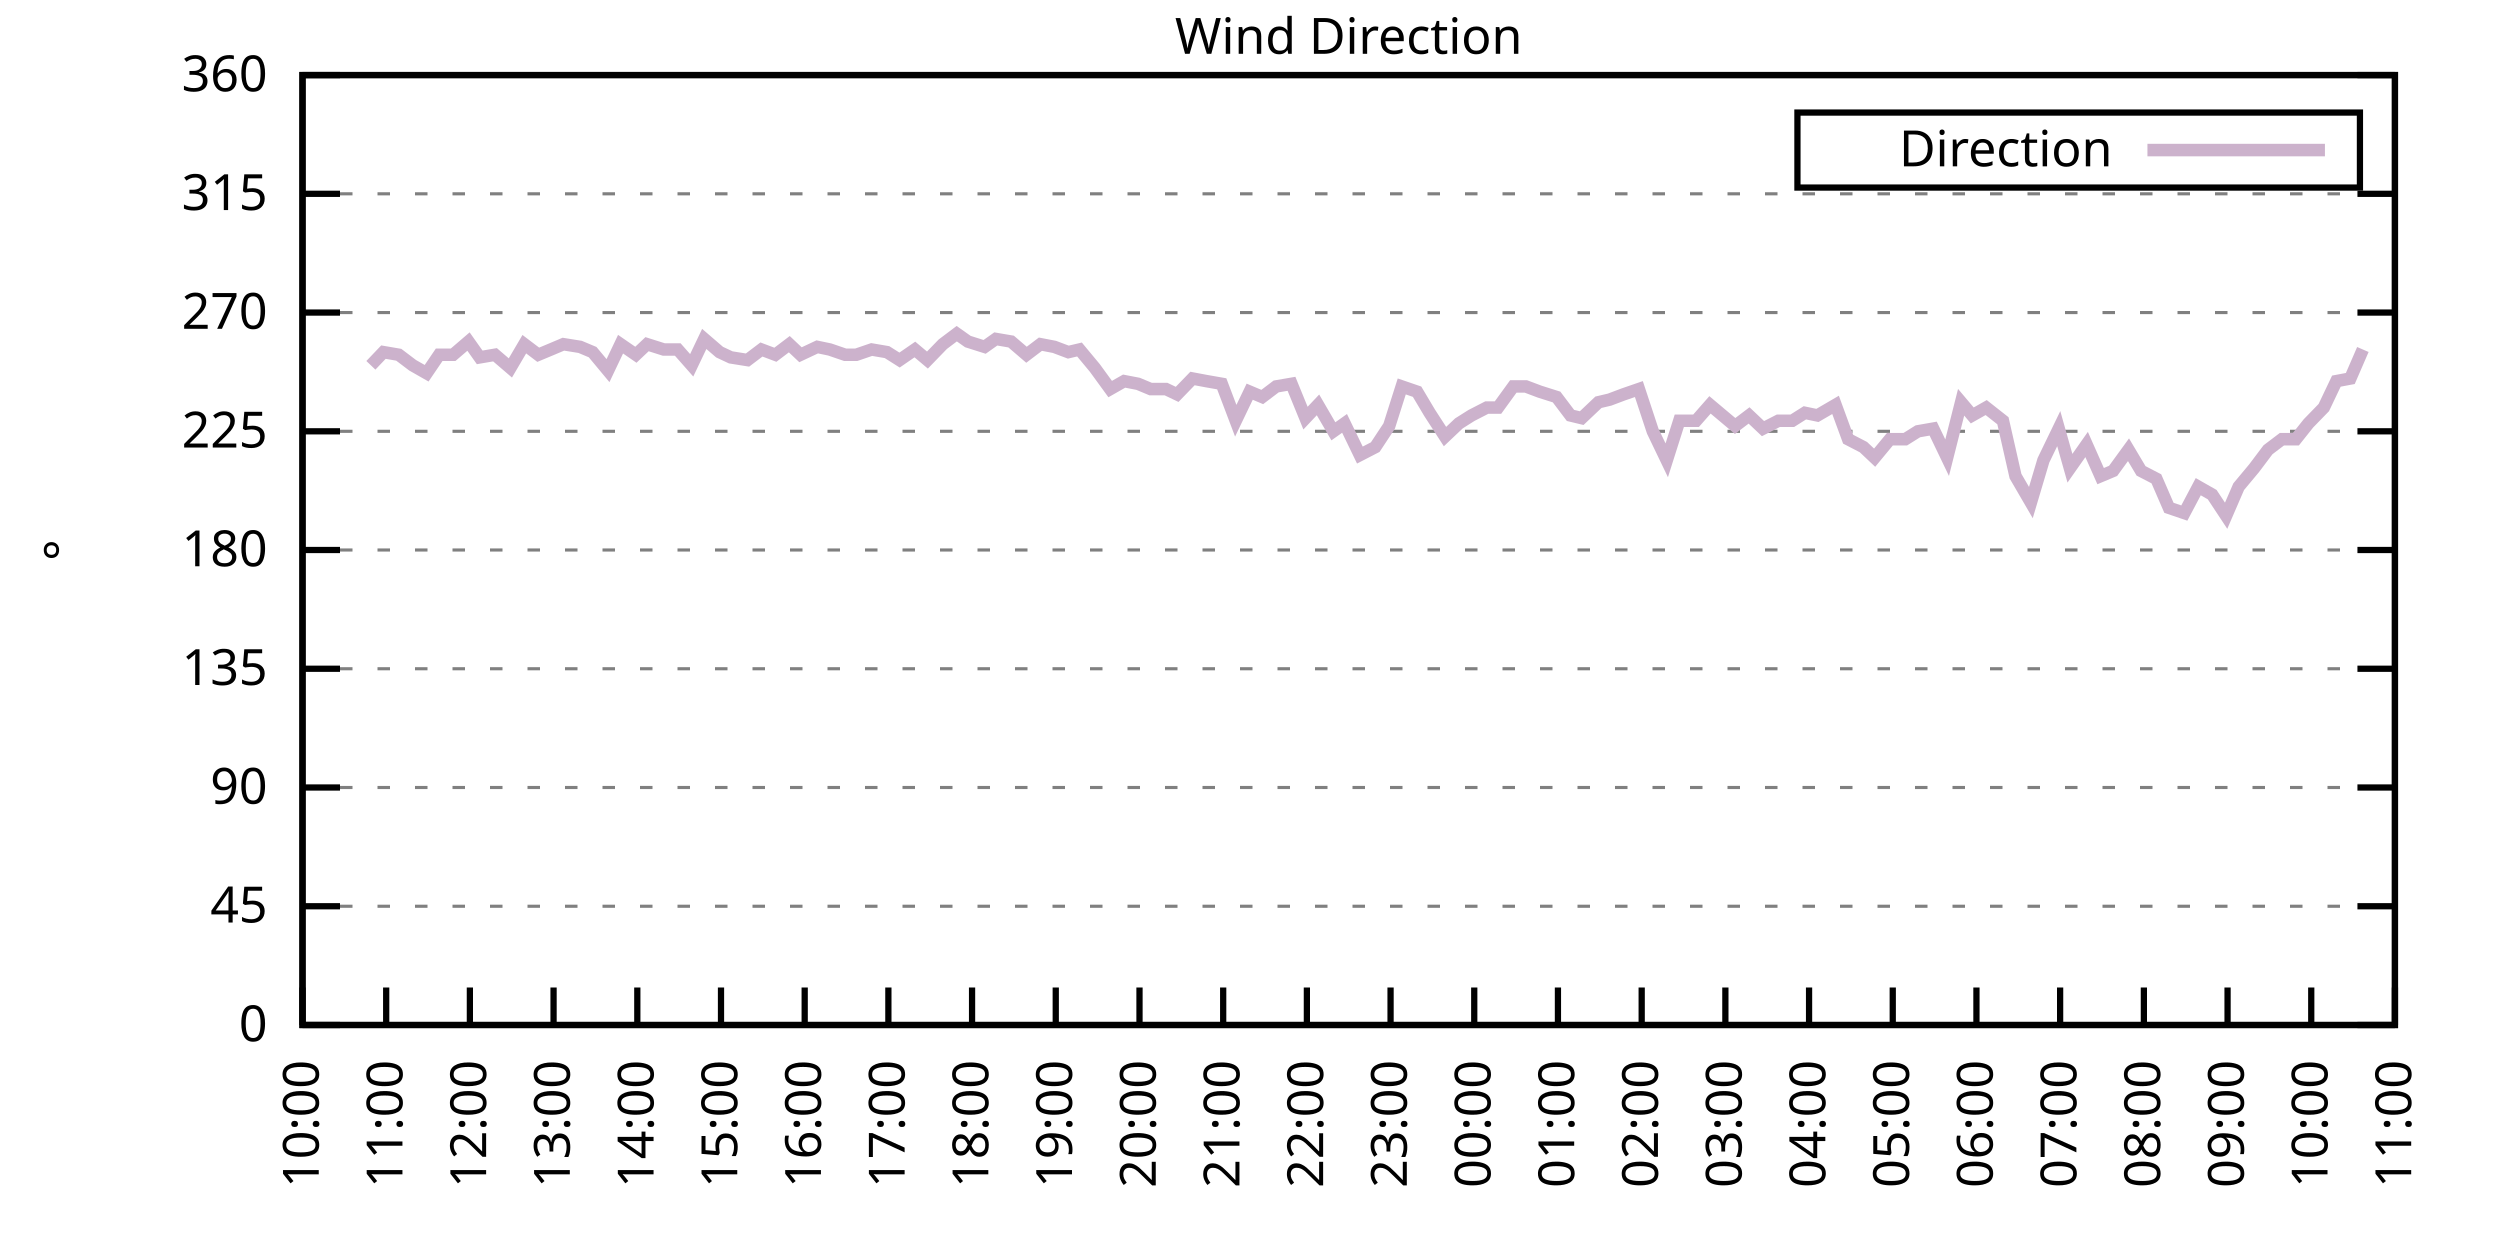
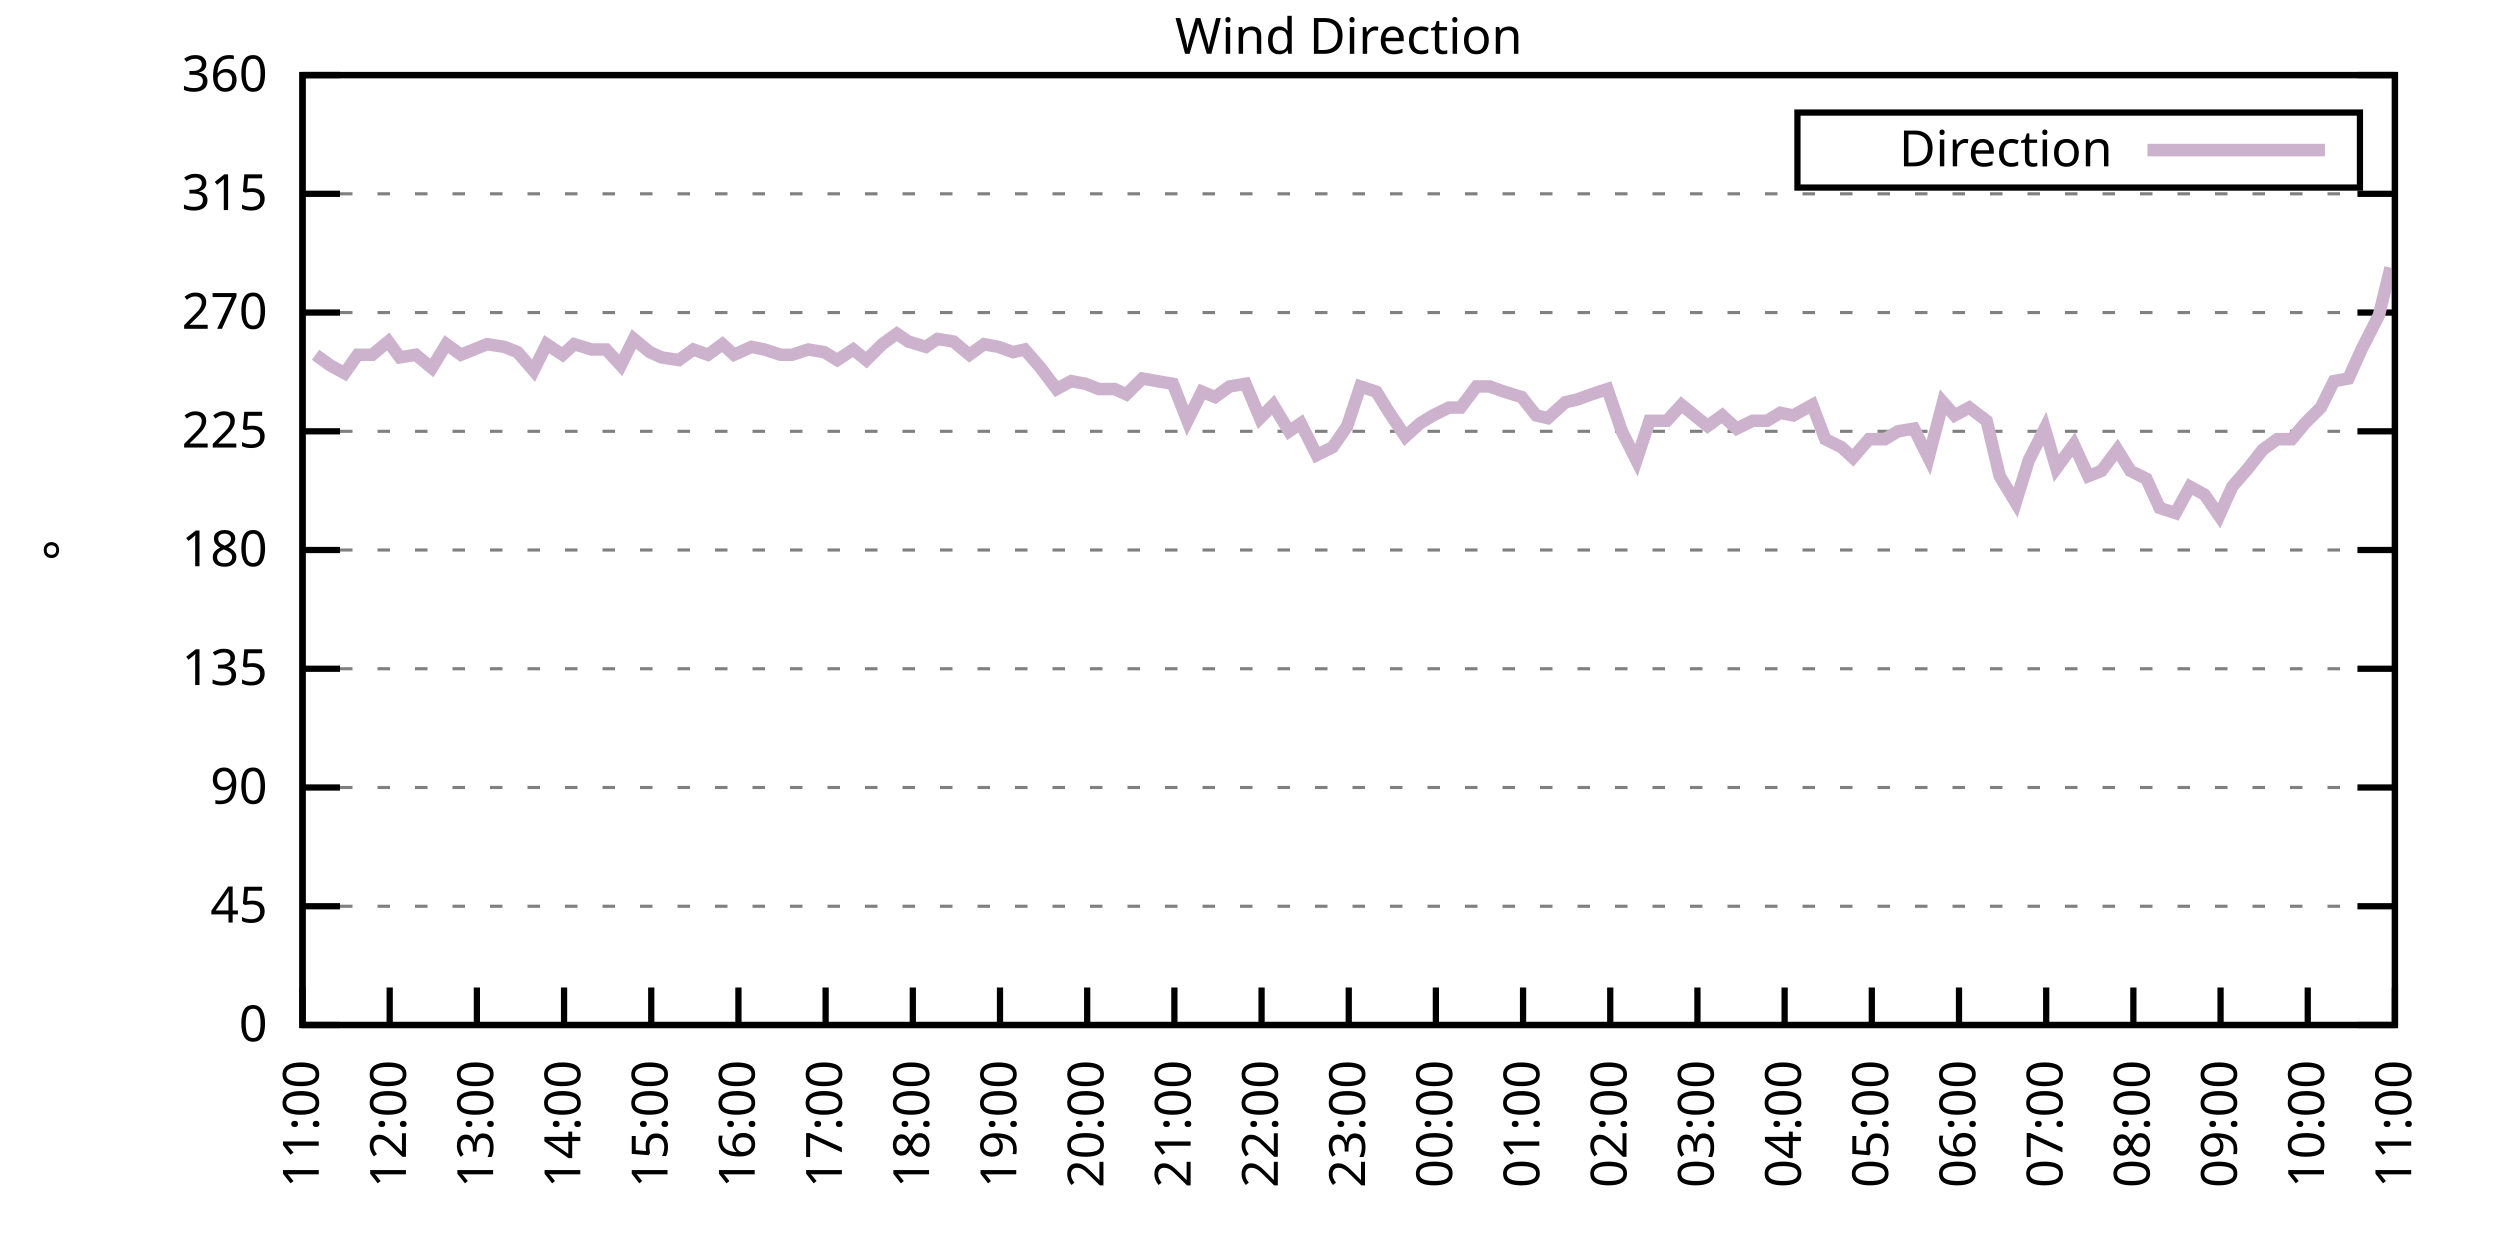
<svg xmlns="http://www.w3.org/2000/svg" xmlns:xlink="http://www.w3.org/1999/xlink" width="400" height="200" viewBox="0 0 400 200">
  <g id="gnuplot_canvas">
    <rect x="0" y="0" width="400" height="200" fill="none" />
    <defs>
      <circle id="gpDot" r="0.5" stroke-width="0.5" stroke="currentColor" />
      <path id="gpPt0" stroke-width="0.333" stroke="currentColor" d="M-1,0 h2 M0,-1 v2" />
      <path id="gpPt1" stroke-width="0.333" stroke="currentColor" d="M-1,-1 L1,1 M1,-1 L-1,1" />
      <path id="gpPt2" stroke-width="0.333" stroke="currentColor" d="M-1,0 L1,0 M0,-1 L0,1 M-1,-1 L1,1 M-1,1 L1,-1" />
      <rect id="gpPt3" stroke-width="0.333" stroke="currentColor" x="-1" y="-1" width="2" height="2" />
      <rect id="gpPt4" stroke-width="0.333" stroke="currentColor" fill="currentColor" x="-1" y="-1" width="2" height="2" />
      <circle id="gpPt5" stroke-width="0.333" stroke="currentColor" cx="0" cy="0" r="1" />
      <use xlink:href="#gpPt5" id="gpPt6" fill="currentColor" stroke="none" />
      <path id="gpPt7" stroke-width="0.333" stroke="currentColor" d="M0,-1.33 L-1.33,0.67 L1.33,0.67 z" />
      <use xlink:href="#gpPt7" id="gpPt8" fill="currentColor" stroke="none" />
      <use xlink:href="#gpPt7" id="gpPt9" stroke="currentColor" transform="rotate(180)" />
      <use xlink:href="#gpPt9" id="gpPt10" fill="currentColor" stroke="none" />
      <use xlink:href="#gpPt3" id="gpPt11" stroke="currentColor" transform="rotate(45)" />
      <use xlink:href="#gpPt11" id="gpPt12" fill="currentColor" stroke="none" />
      <path id="gpPt13" stroke-width="0.333" stroke="currentColor" d="M0,1.330 L1.265,0.411 L0.782,-1.067 L-0.782,-1.076 L-1.265,0.411 z" />
      <use xlink:href="#gpPt13" id="gpPt14" fill="currentColor" stroke="none" />
      <filter id="textbox" filterUnits="objectBoundingBox" x="0" y="0" height="1" width="1">
        <feFlood flood-color="white" flood-opacity="1" result="bgnd" />
        <feComposite in="SourceGraphic" in2="bgnd" operator="atop" />
      </filter>
      <filter id="greybox" filterUnits="objectBoundingBox" x="0" y="0" height="1" width="1">
        <feFlood flood-color="lightgrey" flood-opacity="1" result="grey" />
        <feComposite in="SourceGraphic" in2="grey" operator="atop" />
      </filter>
    </defs>
    <g fill="none" color="white" stroke="currentColor" stroke-width="1.00" stroke-linecap="butt" stroke-linejoin="miter">
</g>
    <g fill="none" color="black" stroke="currentColor" stroke-width="1.00" stroke-linecap="butt" stroke-linejoin="miter">
      <g stroke="none" shape-rendering="crispEdges">
        <polygon fill="rgb(255, 255, 255)" points="48.40,164.00 383.18,164.00 383.18,12.02 48.40,12.02 " />
      </g>
    </g>
    <g fill="none" color="black" stroke="currentColor" stroke-width="1.00" stroke-linecap="butt" stroke-linejoin="miter">
</g>
    <g fill="none" color="black" stroke="black" stroke-width="0.50" stroke-linecap="butt" stroke-linejoin="miter">
</g>
    <g fill="none" color="gray" stroke="currentColor" stroke-width="0.50" stroke-linecap="butt" stroke-linejoin="miter">
      <path stroke="gray" stroke-dasharray="2,4" class="gridline" d="M48.40,164.00 L383.19,164.00  " />
    </g>
    <g fill="none" color="gray" stroke="gray" stroke-width="1.00" stroke-linecap="butt" stroke-linejoin="miter">
</g>
    <g fill="none" color="black" stroke="currentColor" stroke-width="1.00" stroke-linecap="butt" stroke-linejoin="miter">
      <path stroke="black" d="M48.40,164.00 L54.40,164.00 M383.19,164.00 L377.19,164.00  " />
      <g transform="translate(42.80,166.60)" stroke="none" fill="black" font-family="Sans" font-size="8.00" text-anchor="end">
        <text>
          <tspan font-family="Sans"> 0</tspan>
        </text>
      </g>
    </g>
    <g fill="none" color="black" stroke="currentColor" stroke-width="1.00" stroke-linecap="butt" stroke-linejoin="miter">
</g>
    <g fill="none" color="black" stroke="black" stroke-width="0.50" stroke-linecap="butt" stroke-linejoin="miter">
</g>
    <g fill="none" color="gray" stroke="currentColor" stroke-width="0.50" stroke-linecap="butt" stroke-linejoin="miter">
      <path stroke="gray" stroke-dasharray="2,4" class="gridline" d="M48.40,145.00 L383.19,145.00  " />
    </g>
    <g fill="none" color="gray" stroke="gray" stroke-width="1.00" stroke-linecap="butt" stroke-linejoin="miter">
</g>
    <g fill="none" color="black" stroke="currentColor" stroke-width="1.00" stroke-linecap="butt" stroke-linejoin="miter">
      <path stroke="black" d="M48.40,145.00 L54.40,145.00 M383.19,145.00 L377.19,145.00  " />
      <g transform="translate(42.80,147.60)" stroke="none" fill="black" font-family="Sans" font-size="8.00" text-anchor="end">
        <text>
          <tspan font-family="Sans"> 45</tspan>
        </text>
      </g>
    </g>
    <g fill="none" color="black" stroke="currentColor" stroke-width="1.00" stroke-linecap="butt" stroke-linejoin="miter">
</g>
    <g fill="none" color="black" stroke="black" stroke-width="0.50" stroke-linecap="butt" stroke-linejoin="miter">
</g>
    <g fill="none" color="gray" stroke="currentColor" stroke-width="0.50" stroke-linecap="butt" stroke-linejoin="miter">
      <path stroke="gray" stroke-dasharray="2,4" class="gridline" d="M48.40,126.00 L383.19,126.00  " />
    </g>
    <g fill="none" color="gray" stroke="gray" stroke-width="1.00" stroke-linecap="butt" stroke-linejoin="miter">
</g>
    <g fill="none" color="black" stroke="currentColor" stroke-width="1.00" stroke-linecap="butt" stroke-linejoin="miter">
      <path stroke="black" d="M48.40,126.00 L54.40,126.00 M383.19,126.00 L377.19,126.00  " />
      <g transform="translate(42.80,128.60)" stroke="none" fill="black" font-family="Sans" font-size="8.00" text-anchor="end">
        <text>
          <tspan font-family="Sans"> 90</tspan>
        </text>
      </g>
    </g>
    <g fill="none" color="black" stroke="currentColor" stroke-width="1.00" stroke-linecap="butt" stroke-linejoin="miter">
</g>
    <g fill="none" color="black" stroke="black" stroke-width="0.50" stroke-linecap="butt" stroke-linejoin="miter">
</g>
    <g fill="none" color="gray" stroke="currentColor" stroke-width="0.50" stroke-linecap="butt" stroke-linejoin="miter">
      <path stroke="gray" stroke-dasharray="2,4" class="gridline" d="M48.40,107.00 L383.19,107.00  " />
    </g>
    <g fill="none" color="gray" stroke="gray" stroke-width="1.00" stroke-linecap="butt" stroke-linejoin="miter">
</g>
    <g fill="none" color="black" stroke="currentColor" stroke-width="1.00" stroke-linecap="butt" stroke-linejoin="miter">
      <path stroke="black" d="M48.40,107.00 L54.40,107.00 M383.19,107.00 L377.19,107.00  " />
      <g transform="translate(42.80,109.60)" stroke="none" fill="black" font-family="Sans" font-size="8.00" text-anchor="end">
        <text>
          <tspan font-family="Sans"> 135</tspan>
        </text>
      </g>
    </g>
    <g fill="none" color="black" stroke="currentColor" stroke-width="1.00" stroke-linecap="butt" stroke-linejoin="miter">
</g>
    <g fill="none" color="black" stroke="black" stroke-width="0.50" stroke-linecap="butt" stroke-linejoin="miter">
</g>
    <g fill="none" color="gray" stroke="currentColor" stroke-width="0.50" stroke-linecap="butt" stroke-linejoin="miter">
      <path stroke="gray" stroke-dasharray="2,4" class="gridline" d="M48.40,88.00 L383.19,88.00  " />
    </g>
    <g fill="none" color="gray" stroke="gray" stroke-width="1.00" stroke-linecap="butt" stroke-linejoin="miter">
</g>
    <g fill="none" color="black" stroke="currentColor" stroke-width="1.00" stroke-linecap="butt" stroke-linejoin="miter">
      <path stroke="black" d="M48.40,88.00 L54.40,88.00 M383.19,88.00 L377.19,88.00  " />
      <g transform="translate(42.80,90.60)" stroke="none" fill="black" font-family="Sans" font-size="8.00" text-anchor="end">
        <text>
          <tspan font-family="Sans"> 180</tspan>
        </text>
      </g>
    </g>
    <g fill="none" color="black" stroke="currentColor" stroke-width="1.00" stroke-linecap="butt" stroke-linejoin="miter">
</g>
    <g fill="none" color="black" stroke="black" stroke-width="0.50" stroke-linecap="butt" stroke-linejoin="miter">
</g>
    <g fill="none" color="gray" stroke="currentColor" stroke-width="0.50" stroke-linecap="butt" stroke-linejoin="miter">
      <path stroke="gray" stroke-dasharray="2,4" class="gridline" d="M48.40,69.01 L383.19,69.01  " />
    </g>
    <g fill="none" color="gray" stroke="gray" stroke-width="1.00" stroke-linecap="butt" stroke-linejoin="miter">
</g>
    <g fill="none" color="black" stroke="currentColor" stroke-width="1.00" stroke-linecap="butt" stroke-linejoin="miter">
      <path stroke="black" d="M48.40,69.01 L54.40,69.01 M383.19,69.01 L377.19,69.01  " />
      <g transform="translate(42.80,71.61)" stroke="none" fill="black" font-family="Sans" font-size="8.00" text-anchor="end">
        <text>
          <tspan font-family="Sans"> 225</tspan>
        </text>
      </g>
    </g>
    <g fill="none" color="black" stroke="currentColor" stroke-width="1.00" stroke-linecap="butt" stroke-linejoin="miter">
</g>
    <g fill="none" color="black" stroke="black" stroke-width="0.50" stroke-linecap="butt" stroke-linejoin="miter">
</g>
    <g fill="none" color="gray" stroke="currentColor" stroke-width="0.50" stroke-linecap="butt" stroke-linejoin="miter">
      <path stroke="gray" stroke-dasharray="2,4" class="gridline" d="M48.40,50.01 L383.19,50.01  " />
    </g>
    <g fill="none" color="gray" stroke="gray" stroke-width="1.00" stroke-linecap="butt" stroke-linejoin="miter">
</g>
    <g fill="none" color="black" stroke="currentColor" stroke-width="1.00" stroke-linecap="butt" stroke-linejoin="miter">
      <path stroke="black" d="M48.40,50.01 L54.40,50.01 M383.19,50.01 L377.19,50.01  " />
      <g transform="translate(42.80,52.61)" stroke="none" fill="black" font-family="Sans" font-size="8.00" text-anchor="end">
        <text>
          <tspan font-family="Sans"> 270</tspan>
        </text>
      </g>
    </g>
    <g fill="none" color="black" stroke="currentColor" stroke-width="1.00" stroke-linecap="butt" stroke-linejoin="miter">
</g>
    <g fill="none" color="black" stroke="black" stroke-width="0.50" stroke-linecap="butt" stroke-linejoin="miter">
</g>
    <g fill="none" color="gray" stroke="currentColor" stroke-width="0.50" stroke-linecap="butt" stroke-linejoin="miter">
      <path stroke="gray" stroke-dasharray="2,4" class="gridline" d="M48.40,31.01 L383.19,31.01  " />
    </g>
    <g fill="none" color="gray" stroke="gray" stroke-width="1.00" stroke-linecap="butt" stroke-linejoin="miter">
</g>
    <g fill="none" color="black" stroke="currentColor" stroke-width="1.00" stroke-linecap="butt" stroke-linejoin="miter">
      <path stroke="black" d="M48.40,31.01 L54.40,31.01 M383.19,31.01 L377.19,31.01  " />
      <g transform="translate(42.80,33.61)" stroke="none" fill="black" font-family="Sans" font-size="8.00" text-anchor="end">
        <text>
          <tspan font-family="Sans"> 315</tspan>
        </text>
      </g>
    </g>
    <g fill="none" color="black" stroke="currentColor" stroke-width="1.00" stroke-linecap="butt" stroke-linejoin="miter">
</g>
    <g fill="none" color="black" stroke="black" stroke-width="0.50" stroke-linecap="butt" stroke-linejoin="miter">
</g>
    <g fill="none" color="gray" stroke="currentColor" stroke-width="0.50" stroke-linecap="butt" stroke-linejoin="miter">
      <path stroke="gray" stroke-dasharray="2,4" class="gridline" d="M48.40,12.01 L383.19,12.01  " />
    </g>
    <g fill="none" color="gray" stroke="gray" stroke-width="1.00" stroke-linecap="butt" stroke-linejoin="miter">
</g>
    <g fill="none" color="black" stroke="currentColor" stroke-width="1.00" stroke-linecap="butt" stroke-linejoin="miter">
      <path stroke="black" d="M48.40,12.01 L54.40,12.01 M383.19,12.01 L377.19,12.01  " />
      <g transform="translate(42.80,14.61)" stroke="none" fill="black" font-family="Sans" font-size="8.00" text-anchor="end">
        <text>
          <tspan font-family="Sans"> 360</tspan>
        </text>
      </g>
    </g>
    <g fill="none" color="black" stroke="currentColor" stroke-width="1.00" stroke-linecap="butt" stroke-linejoin="miter">
      <path stroke="black" d="M48.40,164.00 L48.40,158.00  " />
      <g transform="translate(51.00,169.60) rotate(270.00)" stroke="none" fill="black" font-family="Sans" font-size="8.00" text-anchor="end">
        <text>
-           <tspan font-family="Sans">10:00</tspan>
-         </text>
-       </g>
-     </g>
-     <g fill="none" color="black" stroke="currentColor" stroke-width="1.00" stroke-linecap="butt" stroke-linejoin="miter">
-       <path stroke="black" d="M61.79,164.00 L61.79,158.00  " />
-       <g transform="translate(64.39,169.60) rotate(270.00)" stroke="none" fill="black" font-family="Sans" font-size="8.00" text-anchor="end">
-         <text>
          <tspan font-family="Sans">11:00</tspan>
        </text>
      </g>
    </g>
    <g fill="none" color="black" stroke="currentColor" stroke-width="1.00" stroke-linecap="butt" stroke-linejoin="miter">
-       <path stroke="black" d="M75.18,164.00 L75.18,158.00  " />
-       <g transform="translate(77.78,169.60) rotate(270.00)" stroke="none" fill="black" font-family="Sans" font-size="8.00" text-anchor="end">
+       <path stroke="black" d="M62.35,164.00 L62.35,158.00  " />
+       <g transform="translate(64.95,169.60) rotate(270.00)" stroke="none" fill="black" font-family="Sans" font-size="8.00" text-anchor="end">
        <text>
          <tspan font-family="Sans">12:00</tspan>
        </text>
      </g>
    </g>
    <g fill="none" color="black" stroke="currentColor" stroke-width="1.00" stroke-linecap="butt" stroke-linejoin="miter">
-       <path stroke="black" d="M88.57,164.00 L88.57,158.00  " />
-       <g transform="translate(91.17,169.60) rotate(270.00)" stroke="none" fill="black" font-family="Sans" font-size="8.00" text-anchor="end">
+       <path stroke="black" d="M76.30,164.00 L76.30,158.00  " />
+       <g transform="translate(78.90,169.60) rotate(270.00)" stroke="none" fill="black" font-family="Sans" font-size="8.00" text-anchor="end">
        <text>
          <tspan font-family="Sans">13:00</tspan>
        </text>
      </g>
    </g>
    <g fill="none" color="black" stroke="currentColor" stroke-width="1.00" stroke-linecap="butt" stroke-linejoin="miter">
-       <path stroke="black" d="M101.97,164.00 L101.97,158.00  " />
-       <g transform="translate(104.57,169.60) rotate(270.00)" stroke="none" fill="black" font-family="Sans" font-size="8.00" text-anchor="end">
+       <path stroke="black" d="M90.25,164.00 L90.25,158.00  " />
+       <g transform="translate(92.85,169.60) rotate(270.00)" stroke="none" fill="black" font-family="Sans" font-size="8.00" text-anchor="end">
        <text>
          <tspan font-family="Sans">14:00</tspan>
        </text>
      </g>
    </g>
    <g fill="none" color="black" stroke="currentColor" stroke-width="1.00" stroke-linecap="butt" stroke-linejoin="miter">
-       <path stroke="black" d="M115.36,164.00 L115.36,158.00  " />
-       <g transform="translate(117.96,169.60) rotate(270.00)" stroke="none" fill="black" font-family="Sans" font-size="8.00" text-anchor="end">
+       <path stroke="black" d="M104.20,164.00 L104.20,158.00  " />
+       <g transform="translate(106.80,169.60) rotate(270.00)" stroke="none" fill="black" font-family="Sans" font-size="8.00" text-anchor="end">
        <text>
          <tspan font-family="Sans">15:00</tspan>
        </text>
      </g>
    </g>
    <g fill="none" color="black" stroke="currentColor" stroke-width="1.00" stroke-linecap="butt" stroke-linejoin="miter">
-       <path stroke="black" d="M128.75,164.00 L128.75,158.00  " />
-       <g transform="translate(131.35,169.60) rotate(270.00)" stroke="none" fill="black" font-family="Sans" font-size="8.00" text-anchor="end">
+       <path stroke="black" d="M118.15,164.00 L118.15,158.00  " />
+       <g transform="translate(120.75,169.60) rotate(270.00)" stroke="none" fill="black" font-family="Sans" font-size="8.00" text-anchor="end">
        <text>
          <tspan font-family="Sans">16:00</tspan>
        </text>
      </g>
    </g>
    <g fill="none" color="black" stroke="currentColor" stroke-width="1.00" stroke-linecap="butt" stroke-linejoin="miter">
-       <path stroke="black" d="M142.14,164.00 L142.14,158.00  " />
-       <g transform="translate(144.74,169.60) rotate(270.00)" stroke="none" fill="black" font-family="Sans" font-size="8.00" text-anchor="end">
+       <path stroke="black" d="M132.10,164.00 L132.10,158.00  " />
+       <g transform="translate(134.70,169.60) rotate(270.00)" stroke="none" fill="black" font-family="Sans" font-size="8.00" text-anchor="end">
        <text>
          <tspan font-family="Sans">17:00</tspan>
        </text>
      </g>
    </g>
    <g fill="none" color="black" stroke="currentColor" stroke-width="1.00" stroke-linecap="butt" stroke-linejoin="miter">
-       <path stroke="black" d="M155.53,164.00 L155.53,158.00  " />
-       <g transform="translate(158.13,169.60) rotate(270.00)" stroke="none" fill="black" font-family="Sans" font-size="8.00" text-anchor="end">
+       <path stroke="black" d="M146.05,164.00 L146.05,158.00  " />
+       <g transform="translate(148.65,169.60) rotate(270.00)" stroke="none" fill="black" font-family="Sans" font-size="8.00" text-anchor="end">
        <text>
          <tspan font-family="Sans">18:00</tspan>
        </text>
      </g>
    </g>
    <g fill="none" color="black" stroke="currentColor" stroke-width="1.00" stroke-linecap="butt" stroke-linejoin="miter">
-       <path stroke="black" d="M168.92,164.00 L168.92,158.00  " />
-       <g transform="translate(171.52,169.60) rotate(270.00)" stroke="none" fill="black" font-family="Sans" font-size="8.00" text-anchor="end">
+       <path stroke="black" d="M160.00,164.00 L160.00,158.00  " />
+       <g transform="translate(162.60,169.60) rotate(270.00)" stroke="none" fill="black" font-family="Sans" font-size="8.00" text-anchor="end">
        <text>
          <tspan font-family="Sans">19:00</tspan>
        </text>
      </g>
    </g>
    <g fill="none" color="black" stroke="currentColor" stroke-width="1.00" stroke-linecap="butt" stroke-linejoin="miter">
-       <path stroke="black" d="M182.32,164.00 L182.32,158.00  " />
-       <g transform="translate(184.92,169.60) rotate(270.00)" stroke="none" fill="black" font-family="Sans" font-size="8.00" text-anchor="end">
+       <path stroke="black" d="M173.95,164.00 L173.95,158.00  " />
+       <g transform="translate(176.55,169.60) rotate(270.00)" stroke="none" fill="black" font-family="Sans" font-size="8.00" text-anchor="end">
        <text>
          <tspan font-family="Sans">20:00</tspan>
        </text>
      </g>
    </g>
    <g fill="none" color="black" stroke="currentColor" stroke-width="1.00" stroke-linecap="butt" stroke-linejoin="miter">
-       <path stroke="black" d="M195.71,164.00 L195.71,158.00  " />
-       <g transform="translate(198.31,169.60) rotate(270.00)" stroke="none" fill="black" font-family="Sans" font-size="8.00" text-anchor="end">
+       <path stroke="black" d="M187.90,164.00 L187.90,158.00  " />
+       <g transform="translate(190.50,169.60) rotate(270.00)" stroke="none" fill="black" font-family="Sans" font-size="8.00" text-anchor="end">
        <text>
          <tspan font-family="Sans">21:00</tspan>
        </text>
      </g>
    </g>
    <g fill="none" color="black" stroke="currentColor" stroke-width="1.00" stroke-linecap="butt" stroke-linejoin="miter">
-       <path stroke="black" d="M209.10,164.00 L209.10,158.00  " />
-       <g transform="translate(211.70,169.60) rotate(270.00)" stroke="none" fill="black" font-family="Sans" font-size="8.00" text-anchor="end">
+       <path stroke="black" d="M201.85,164.00 L201.85,158.00  " />
+       <g transform="translate(204.45,169.60) rotate(270.00)" stroke="none" fill="black" font-family="Sans" font-size="8.00" text-anchor="end">
        <text>
          <tspan font-family="Sans">22:00</tspan>
        </text>
      </g>
    </g>
    <g fill="none" color="black" stroke="currentColor" stroke-width="1.00" stroke-linecap="butt" stroke-linejoin="miter">
-       <path stroke="black" d="M222.49,164.00 L222.49,158.00  " />
-       <g transform="translate(225.09,169.60) rotate(270.00)" stroke="none" fill="black" font-family="Sans" font-size="8.00" text-anchor="end">
+       <path stroke="black" d="M215.80,164.00 L215.80,158.00  " />
+       <g transform="translate(218.40,169.60) rotate(270.00)" stroke="none" fill="black" font-family="Sans" font-size="8.00" text-anchor="end">
        <text>
          <tspan font-family="Sans">23:00</tspan>
        </text>
      </g>
    </g>
    <g fill="none" color="black" stroke="currentColor" stroke-width="1.00" stroke-linecap="butt" stroke-linejoin="miter">
-       <path stroke="black" d="M235.88,164.00 L235.88,158.00  " />
-       <g transform="translate(238.48,169.60) rotate(270.00)" stroke="none" fill="black" font-family="Sans" font-size="8.00" text-anchor="end">
+       <path stroke="black" d="M229.74,164.00 L229.74,158.00  " />
+       <g transform="translate(232.34,169.60) rotate(270.00)" stroke="none" fill="black" font-family="Sans" font-size="8.00" text-anchor="end">
        <text>
          <tspan font-family="Sans">00:00</tspan>
        </text>
      </g>
    </g>
    <g fill="none" color="black" stroke="currentColor" stroke-width="1.00" stroke-linecap="butt" stroke-linejoin="miter">
-       <path stroke="black" d="M249.27,164.00 L249.27,158.00  " />
-       <g transform="translate(251.87,169.60) rotate(270.00)" stroke="none" fill="black" font-family="Sans" font-size="8.00" text-anchor="end">
+       <path stroke="black" d="M243.69,164.00 L243.69,158.00  " />
+       <g transform="translate(246.29,169.60) rotate(270.00)" stroke="none" fill="black" font-family="Sans" font-size="8.00" text-anchor="end">
        <text>
          <tspan font-family="Sans">01:00</tspan>
        </text>
      </g>
    </g>
    <g fill="none" color="black" stroke="currentColor" stroke-width="1.00" stroke-linecap="butt" stroke-linejoin="miter">
-       <path stroke="black" d="M262.67,164.00 L262.67,158.00  " />
-       <g transform="translate(265.27,169.60) rotate(270.00)" stroke="none" fill="black" font-family="Sans" font-size="8.00" text-anchor="end">
+       <path stroke="black" d="M257.64,164.00 L257.64,158.00  " />
+       <g transform="translate(260.24,169.60) rotate(270.00)" stroke="none" fill="black" font-family="Sans" font-size="8.00" text-anchor="end">
        <text>
          <tspan font-family="Sans">02:00</tspan>
        </text>
      </g>
    </g>
    <g fill="none" color="black" stroke="currentColor" stroke-width="1.00" stroke-linecap="butt" stroke-linejoin="miter">
-       <path stroke="black" d="M276.06,164.00 L276.06,158.00  " />
-       <g transform="translate(278.66,169.60) rotate(270.00)" stroke="none" fill="black" font-family="Sans" font-size="8.00" text-anchor="end">
+       <path stroke="black" d="M271.59,164.00 L271.59,158.00  " />
+       <g transform="translate(274.19,169.60) rotate(270.00)" stroke="none" fill="black" font-family="Sans" font-size="8.00" text-anchor="end">
        <text>
          <tspan font-family="Sans">03:00</tspan>
        </text>
      </g>
    </g>
    <g fill="none" color="black" stroke="currentColor" stroke-width="1.00" stroke-linecap="butt" stroke-linejoin="miter">
-       <path stroke="black" d="M289.45,164.00 L289.45,158.00  " />
-       <g transform="translate(292.05,169.60) rotate(270.00)" stroke="none" fill="black" font-family="Sans" font-size="8.00" text-anchor="end">
+       <path stroke="black" d="M285.54,164.00 L285.54,158.00  " />
+       <g transform="translate(288.14,169.60) rotate(270.00)" stroke="none" fill="black" font-family="Sans" font-size="8.00" text-anchor="end">
        <text>
          <tspan font-family="Sans">04:00</tspan>
        </text>
      </g>
    </g>
    <g fill="none" color="black" stroke="currentColor" stroke-width="1.00" stroke-linecap="butt" stroke-linejoin="miter">
-       <path stroke="black" d="M302.84,164.00 L302.84,158.00  " />
-       <g transform="translate(305.44,169.60) rotate(270.00)" stroke="none" fill="black" font-family="Sans" font-size="8.00" text-anchor="end">
+       <path stroke="black" d="M299.49,164.00 L299.49,158.00  " />
+       <g transform="translate(302.09,169.60) rotate(270.00)" stroke="none" fill="black" font-family="Sans" font-size="8.00" text-anchor="end">
        <text>
          <tspan font-family="Sans">05:00</tspan>
        </text>
      </g>
    </g>
    <g fill="none" color="black" stroke="currentColor" stroke-width="1.00" stroke-linecap="butt" stroke-linejoin="miter">
-       <path stroke="black" d="M316.23,164.00 L316.23,158.00  " />
-       <g transform="translate(318.83,169.60) rotate(270.00)" stroke="none" fill="black" font-family="Sans" font-size="8.00" text-anchor="end">
+       <path stroke="black" d="M313.44,164.00 L313.44,158.00  " />
+       <g transform="translate(316.04,169.60) rotate(270.00)" stroke="none" fill="black" font-family="Sans" font-size="8.00" text-anchor="end">
        <text>
          <tspan font-family="Sans">06:00</tspan>
        </text>
      </g>
    </g>
    <g fill="none" color="black" stroke="currentColor" stroke-width="1.00" stroke-linecap="butt" stroke-linejoin="miter">
-       <path stroke="black" d="M329.62,164.00 L329.62,158.00  " />
-       <g transform="translate(332.22,169.60) rotate(270.00)" stroke="none" fill="black" font-family="Sans" font-size="8.00" text-anchor="end">
+       <path stroke="black" d="M327.39,164.00 L327.39,158.00  " />
+       <g transform="translate(329.99,169.60) rotate(270.00)" stroke="none" fill="black" font-family="Sans" font-size="8.00" text-anchor="end">
        <text>
          <tspan font-family="Sans">07:00</tspan>
        </text>
      </g>
    </g>
    <g fill="none" color="black" stroke="currentColor" stroke-width="1.00" stroke-linecap="butt" stroke-linejoin="miter">
-       <path stroke="black" d="M343.02,164.00 L343.02,158.00  " />
-       <g transform="translate(345.62,169.60) rotate(270.00)" stroke="none" fill="black" font-family="Sans" font-size="8.00" text-anchor="end">
+       <path stroke="black" d="M341.34,164.00 L341.34,158.00  " />
+       <g transform="translate(343.94,169.60) rotate(270.00)" stroke="none" fill="black" font-family="Sans" font-size="8.00" text-anchor="end">
        <text>
          <tspan font-family="Sans">08:00</tspan>
        </text>
      </g>
    </g>
    <g fill="none" color="black" stroke="currentColor" stroke-width="1.00" stroke-linecap="butt" stroke-linejoin="miter">
-       <path stroke="black" d="M356.41,164.00 L356.41,158.00  " />
-       <g transform="translate(359.01,169.60) rotate(270.00)" stroke="none" fill="black" font-family="Sans" font-size="8.00" text-anchor="end">
+       <path stroke="black" d="M355.29,164.00 L355.29,158.00  " />
+       <g transform="translate(357.89,169.60) rotate(270.00)" stroke="none" fill="black" font-family="Sans" font-size="8.00" text-anchor="end">
        <text>
          <tspan font-family="Sans">09:00</tspan>
        </text>
      </g>
    </g>
    <g fill="none" color="black" stroke="currentColor" stroke-width="1.00" stroke-linecap="butt" stroke-linejoin="miter">
-       <path stroke="black" d="M369.80,164.00 L369.80,158.00  " />
-       <g transform="translate(372.40,169.60) rotate(270.00)" stroke="none" fill="black" font-family="Sans" font-size="8.00" text-anchor="end">
+       <path stroke="black" d="M369.24,164.00 L369.24,158.00  " />
+       <g transform="translate(371.84,169.60) rotate(270.00)" stroke="none" fill="black" font-family="Sans" font-size="8.00" text-anchor="end">
        <text>
          <tspan font-family="Sans">10:00</tspan>
        </text>
      </g>
    </g>
    <g fill="none" color="black" stroke="currentColor" stroke-width="1.00" stroke-linecap="butt" stroke-linejoin="miter">
      <path stroke="black" d="M383.19,164.00 L383.19,158.00  " />
      <g transform="translate(385.79,169.60) rotate(270.00)" stroke="none" fill="black" font-family="Sans" font-size="8.00" text-anchor="end">
        <text>
          <tspan font-family="Sans">11:00</tspan>
        </text>
      </g>
    </g>
    <g fill="none" color="black" stroke="currentColor" stroke-width="1.00" stroke-linecap="butt" stroke-linejoin="miter">
</g>
    <g fill="none" color="black" stroke="currentColor" stroke-width="1.00" stroke-linecap="butt" stroke-linejoin="miter">
      <path stroke="black" d="M48.40,12.01 L48.40,164.00 L383.19,164.00 L383.19,12.01 L48.40,12.01 Z  " />
    </g>
    <g fill="none" color="black" stroke="currentColor" stroke-width="1.00" stroke-linecap="butt" stroke-linejoin="miter">
</g>
    <g fill="none" color="black" stroke="currentColor" stroke-width="1.00" stroke-linecap="butt" stroke-linejoin="miter">
      <path stroke="black" d="M287.59,30.01 L287.59,18.01 L377.59,18.01 L377.59,30.01 L287.59,30.01 Z  " />
    </g>
    <g id="Wind_direction_plot_1">
      <g fill="none" color="white" stroke="black" stroke-width="2.00" stroke-linecap="butt" stroke-linejoin="miter">
</g>
      <g fill="none" color="black" stroke="currentColor" stroke-width="2.00" stroke-linecap="butt" stroke-linejoin="miter">
        <g transform="translate(337.99,26.61)" stroke="none" fill="black" font-family="Sans" font-size="8.00" text-anchor="end">
          <text>
            <tspan font-family="Sans">Direction</tspan>
          </text>
        </g>
      </g>
      <g fill="none" color="black" stroke="currentColor" stroke-width="2.00" stroke-linecap="butt" stroke-linejoin="miter">
-         <path stroke="rgb(204, 178, 204)" d="M343.59,24.01 L371.99,24.01 M59.34,58.45 L61.35,56.34 L63.80,56.76 L66.03,58.45 L68.26,59.72 L70.27,56.76   L72.50,56.76 L74.96,54.65 L76.75,57.18 L79.20,56.76 L81.66,58.87 L83.89,55.07 L86.12,56.76 L88.13,55.92   L90.14,55.07 L92.82,55.50 L94.82,56.34 L97.28,59.30 L99.29,55.07 L101.74,56.76 L103.53,55.07 L106.21,55.92   L108.44,55.92 L110.67,58.45 L112.68,54.23 L115.13,56.34 L116.92,57.18 L119.60,57.61 L121.83,55.92 L124.06,56.76   L126.29,55.07 L128.08,56.76 L130.76,55.50 L132.77,55.92 L135.22,56.76 L137.01,56.76 L139.46,55.92 L141.92,56.34   L143.93,57.61 L146.38,55.92 L148.39,57.61 L150.85,55.07 L153.08,53.39 L154.86,54.65 L157.54,55.50 L159.33,54.23   L161.78,54.65 L164.24,56.76 L166.47,55.07 L168.70,55.50 L170.93,56.34 L172.72,55.92 L175.17,58.87 L177.63,62.25   L179.86,60.98 L182.09,61.41 L184.10,62.25 L186.56,62.25 L188.34,63.10 L190.80,60.56 L193.03,60.98 L195.48,61.41   L197.72,67.32 L199.95,62.67 L201.96,63.52 L204.19,61.83 L206.64,61.41 L208.88,66.90 L210.88,64.78 L213.34,69.01   L215.13,67.74 L217.58,72.81 L220.04,71.54 L222.27,68.16 L224.28,61.83 L226.73,62.67 L228.74,66.05 L231.20,69.85   L233.43,67.74 L235.44,66.47 L237.89,65.21 L239.68,65.21 L242.13,61.83 L244.14,61.83 L246.37,62.67 L249.05,63.52   L251.28,66.47 L253.07,66.90 L255.75,64.36 L257.53,63.94 L259.76,63.10 L262.22,62.25 L264.45,69.01 L266.68,73.65   L268.69,67.32 L271.37,67.32 L273.60,64.78 L275.61,66.47 L277.62,68.16 L279.85,66.47 L282.08,68.58 L284.54,67.32   L286.77,67.32 L288.78,66.05 L290.79,66.47 L293.69,64.78 L295.70,70.27 L298.15,71.54 L299.94,73.23 L302.39,70.27   L304.85,70.27 L306.86,69.01 L309.31,68.58 L311.54,73.23 L313.78,64.36 L315.56,66.47 L317.79,65.21 L320.47,67.32   L322.48,76.18 L324.94,80.41 L326.95,73.65 L329.40,68.58 L331.19,74.92 L333.86,71.12 L336.10,76.18 L338.10,75.34   L340.56,71.96 L342.57,75.34 L345.02,76.61 L347.03,81.25 L349.49,82.09 L351.72,77.87 L353.95,79.14 L356.18,82.52   L358.19,77.87 L360.65,74.92 L362.88,71.96 L365.11,70.27 L367.34,70.27 L369.35,67.74 L371.81,65.21 L373.82,60.98   L376.05,60.56 L378.06,55.92  " />
+         <path stroke="rgb(204, 178, 204)" d="M343.59,24.01 L371.99,24.01 M50.49,56.76 L52.82,58.45 L55.14,59.72 L57.23,56.76 L59.56,56.76 L62.12,54.65   L63.98,57.18 L66.53,56.76 L69.09,58.87 L71.42,55.07 L73.74,56.76 L75.83,55.92 L77.93,55.07 L80.72,55.50   L82.81,56.34 L85.37,59.30 L87.46,55.07 L90.02,56.76 L91.88,55.07 L94.67,55.92 L96.99,55.92 L99.32,58.45   L101.41,54.23 L103.97,56.34 L105.83,57.18 L108.62,57.61 L110.94,55.92 L113.27,56.76 L115.59,55.07 L117.45,56.76   L120.24,55.50 L122.33,55.92 L124.89,56.76 L126.75,56.76 L129.31,55.92 L131.87,56.34 L133.96,57.61 L136.51,55.92   L138.61,57.61 L141.16,55.07 L143.49,53.39 L145.35,54.65 L148.14,55.50 L150.00,54.23 L152.56,54.65 L155.11,56.76   L157.44,55.07 L159.76,55.50 L162.09,56.34 L163.95,55.92 L166.51,58.87 L169.06,62.25 L171.39,60.98 L173.71,61.41   L175.81,62.25 L178.36,62.25 L180.22,63.10 L182.78,60.56 L185.11,60.98 L187.66,61.41 L189.99,67.32 L192.31,62.67   L194.41,63.52 L196.73,61.83 L199.29,61.41 L201.61,66.90 L203.71,64.78 L206.26,69.01 L208.12,67.74 L210.68,72.81   L213.24,71.54 L215.56,68.16 L217.65,61.83 L220.21,62.67 L222.30,66.05 L224.86,69.85 L227.19,67.74 L229.28,66.47   L231.84,65.21 L233.70,65.21 L236.25,61.83 L238.35,61.83 L240.67,62.67 L243.46,63.52 L245.79,66.47 L247.65,66.90   L250.44,64.36 L252.30,63.94 L254.62,63.10 L257.18,62.25 L259.50,69.01 L261.83,73.65 L263.92,67.32 L266.71,67.32   L269.04,64.78 L271.13,66.47 L273.22,68.16 L275.55,66.47 L277.87,68.58 L280.43,67.32 L282.75,67.32 L284.85,66.05   L286.94,66.47 L289.96,64.78 L292.05,70.27 L294.61,71.54 L296.47,73.23 L299.03,70.27 L301.58,70.27 L303.68,69.01   L306.23,68.58 L308.56,73.23 L310.88,64.36 L312.74,66.47 L315.07,65.21 L317.86,67.32 L319.95,76.18 L322.51,80.41   L324.60,73.65 L327.16,68.58 L329.02,74.92 L331.81,71.12 L334.13,76.18 L336.23,75.34 L338.78,71.96 L340.88,75.34   L343.43,76.61 L345.53,81.25 L348.08,82.09 L350.41,77.87 L352.73,79.14 L355.06,82.52 L357.15,77.87 L359.71,74.92   L362.03,71.96 L364.36,70.27 L366.68,70.27 L368.78,67.74 L371.33,65.21 L373.43,60.98 L375.75,60.56 L377.84,55.92   L380.63,50.43 L382.49,42.83  " />
      </g>
    </g>
    <g fill="none" color="black" stroke="currentColor" stroke-width="2.00" stroke-linecap="butt" stroke-linejoin="miter">
</g>
    <g fill="none" color="black" stroke="black" stroke-width="1.00" stroke-linecap="butt" stroke-linejoin="miter">
</g>
    <g fill="none" color="black" stroke="currentColor" stroke-width="1.00" stroke-linecap="butt" stroke-linejoin="miter">
      <path stroke="black" d="M48.40,12.01 L48.40,164.00 L383.19,164.00 L383.19,12.01 L48.40,12.01 Z  " />
      <g transform="translate(12.80,88.01) rotate(270.00)" stroke="none" fill="black" font-family="Sans" font-size="8.00" text-anchor="middle">
        <text>
          <tspan font-family="Sans">°</tspan>
        </text>
      </g>
    </g>
    <g fill="none" color="black" stroke="currentColor" stroke-width="1.00" stroke-linecap="butt" stroke-linejoin="miter">
</g>
    <g fill="none" color="black" stroke="currentColor" stroke-width="1.00" stroke-linecap="butt" stroke-linejoin="miter">
      <g transform="translate(215.79,8.61)" stroke="none" fill="black" font-family="Sans" font-size="8.00" text-anchor="middle">
        <text>
          <tspan font-family="Sans">Wind Direction</tspan>
        </text>
      </g>
    </g>
    <g fill="none" color="black" stroke="currentColor" stroke-width="1.00" stroke-linecap="butt" stroke-linejoin="miter">
</g>
  </g>
</svg>
